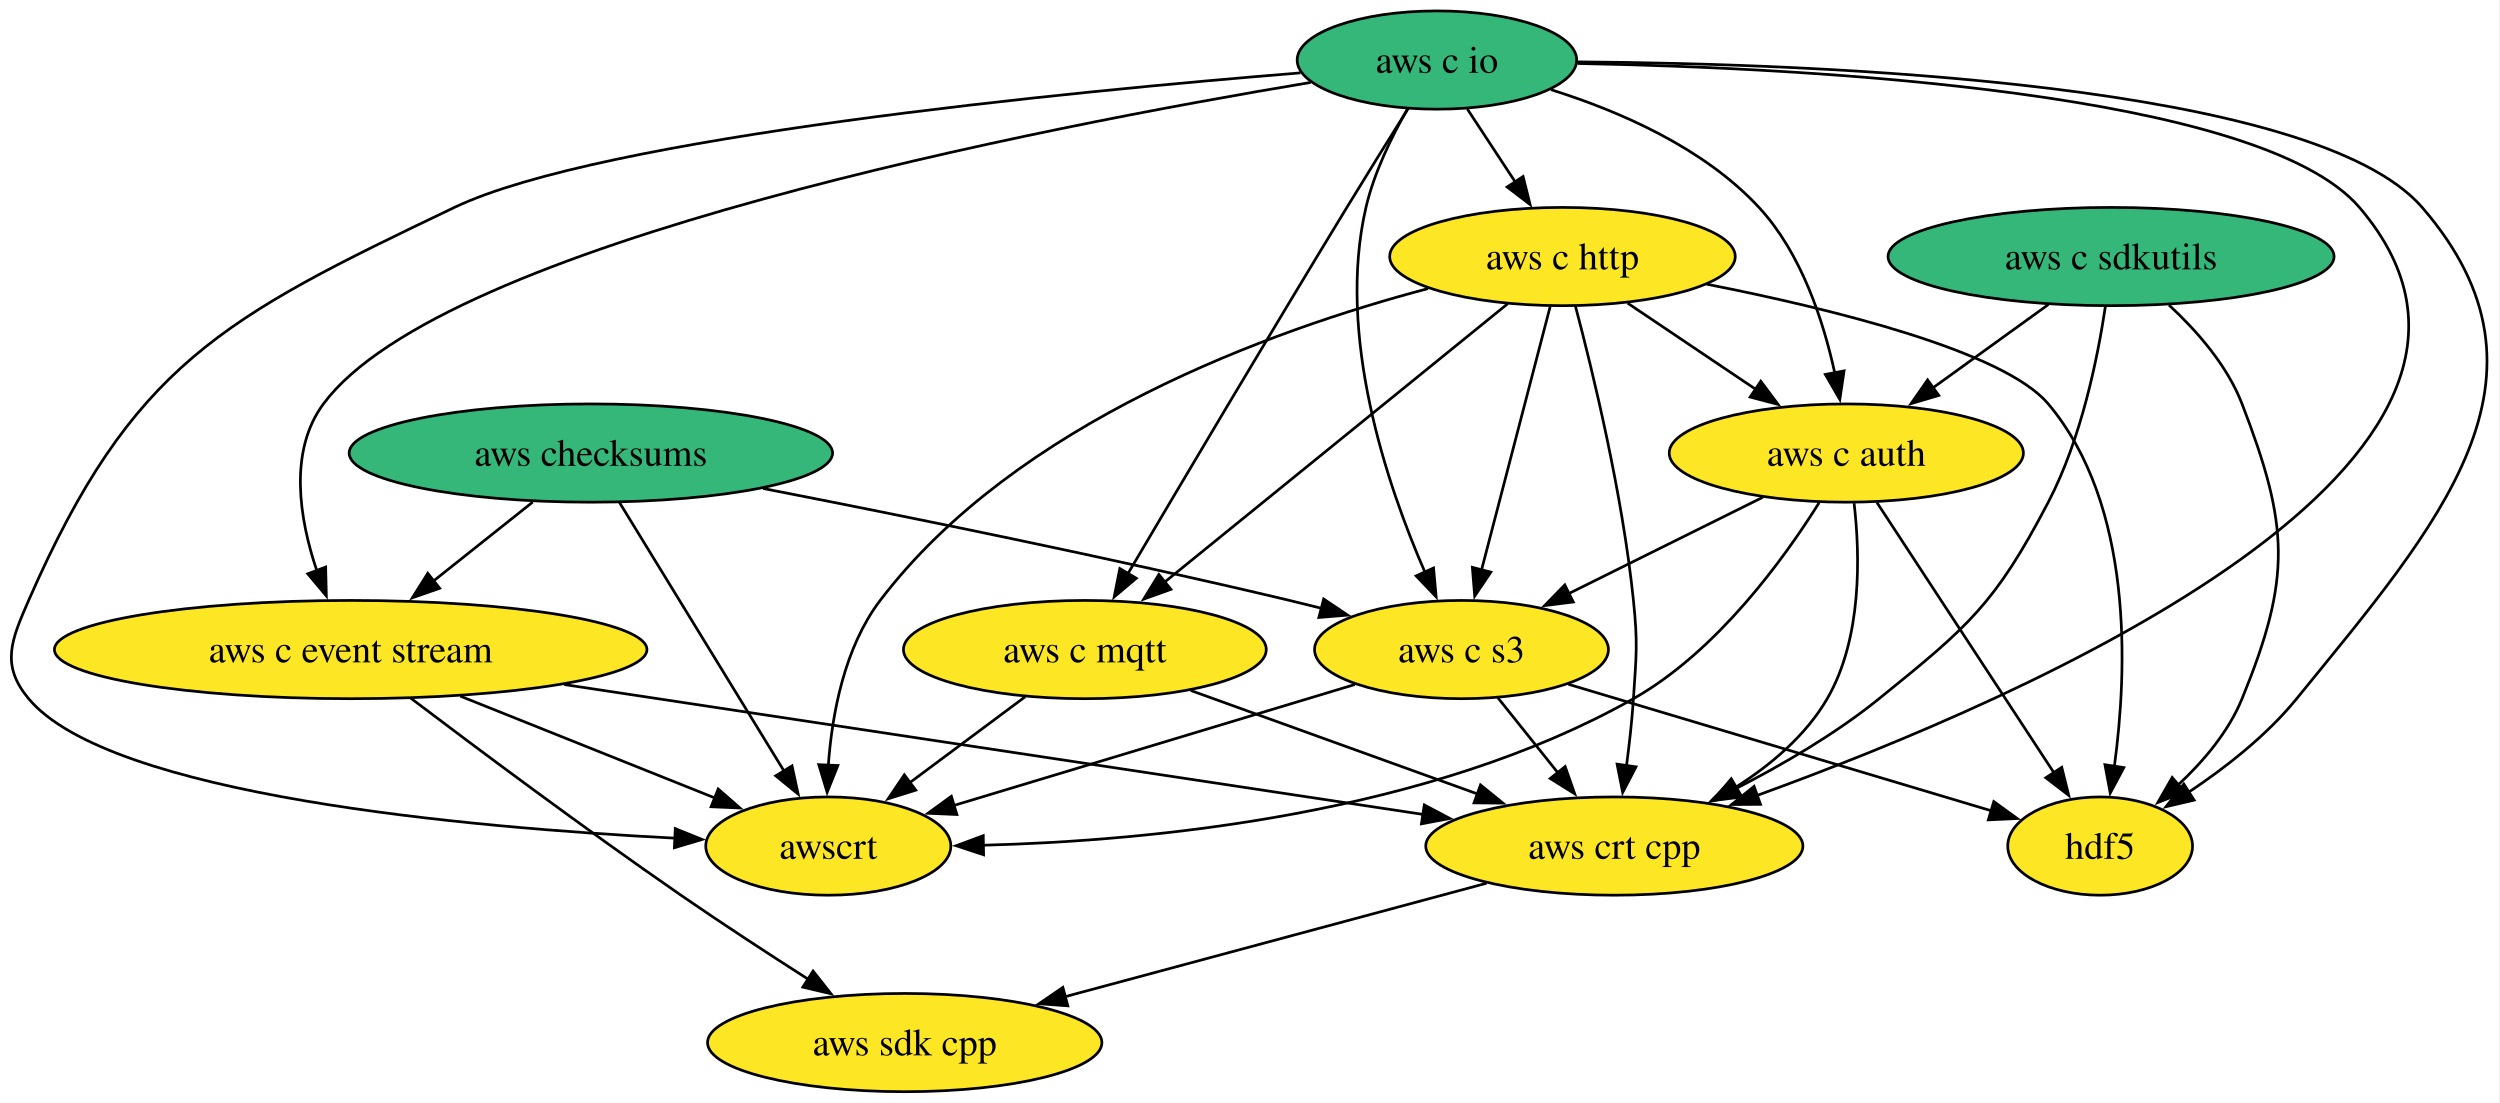
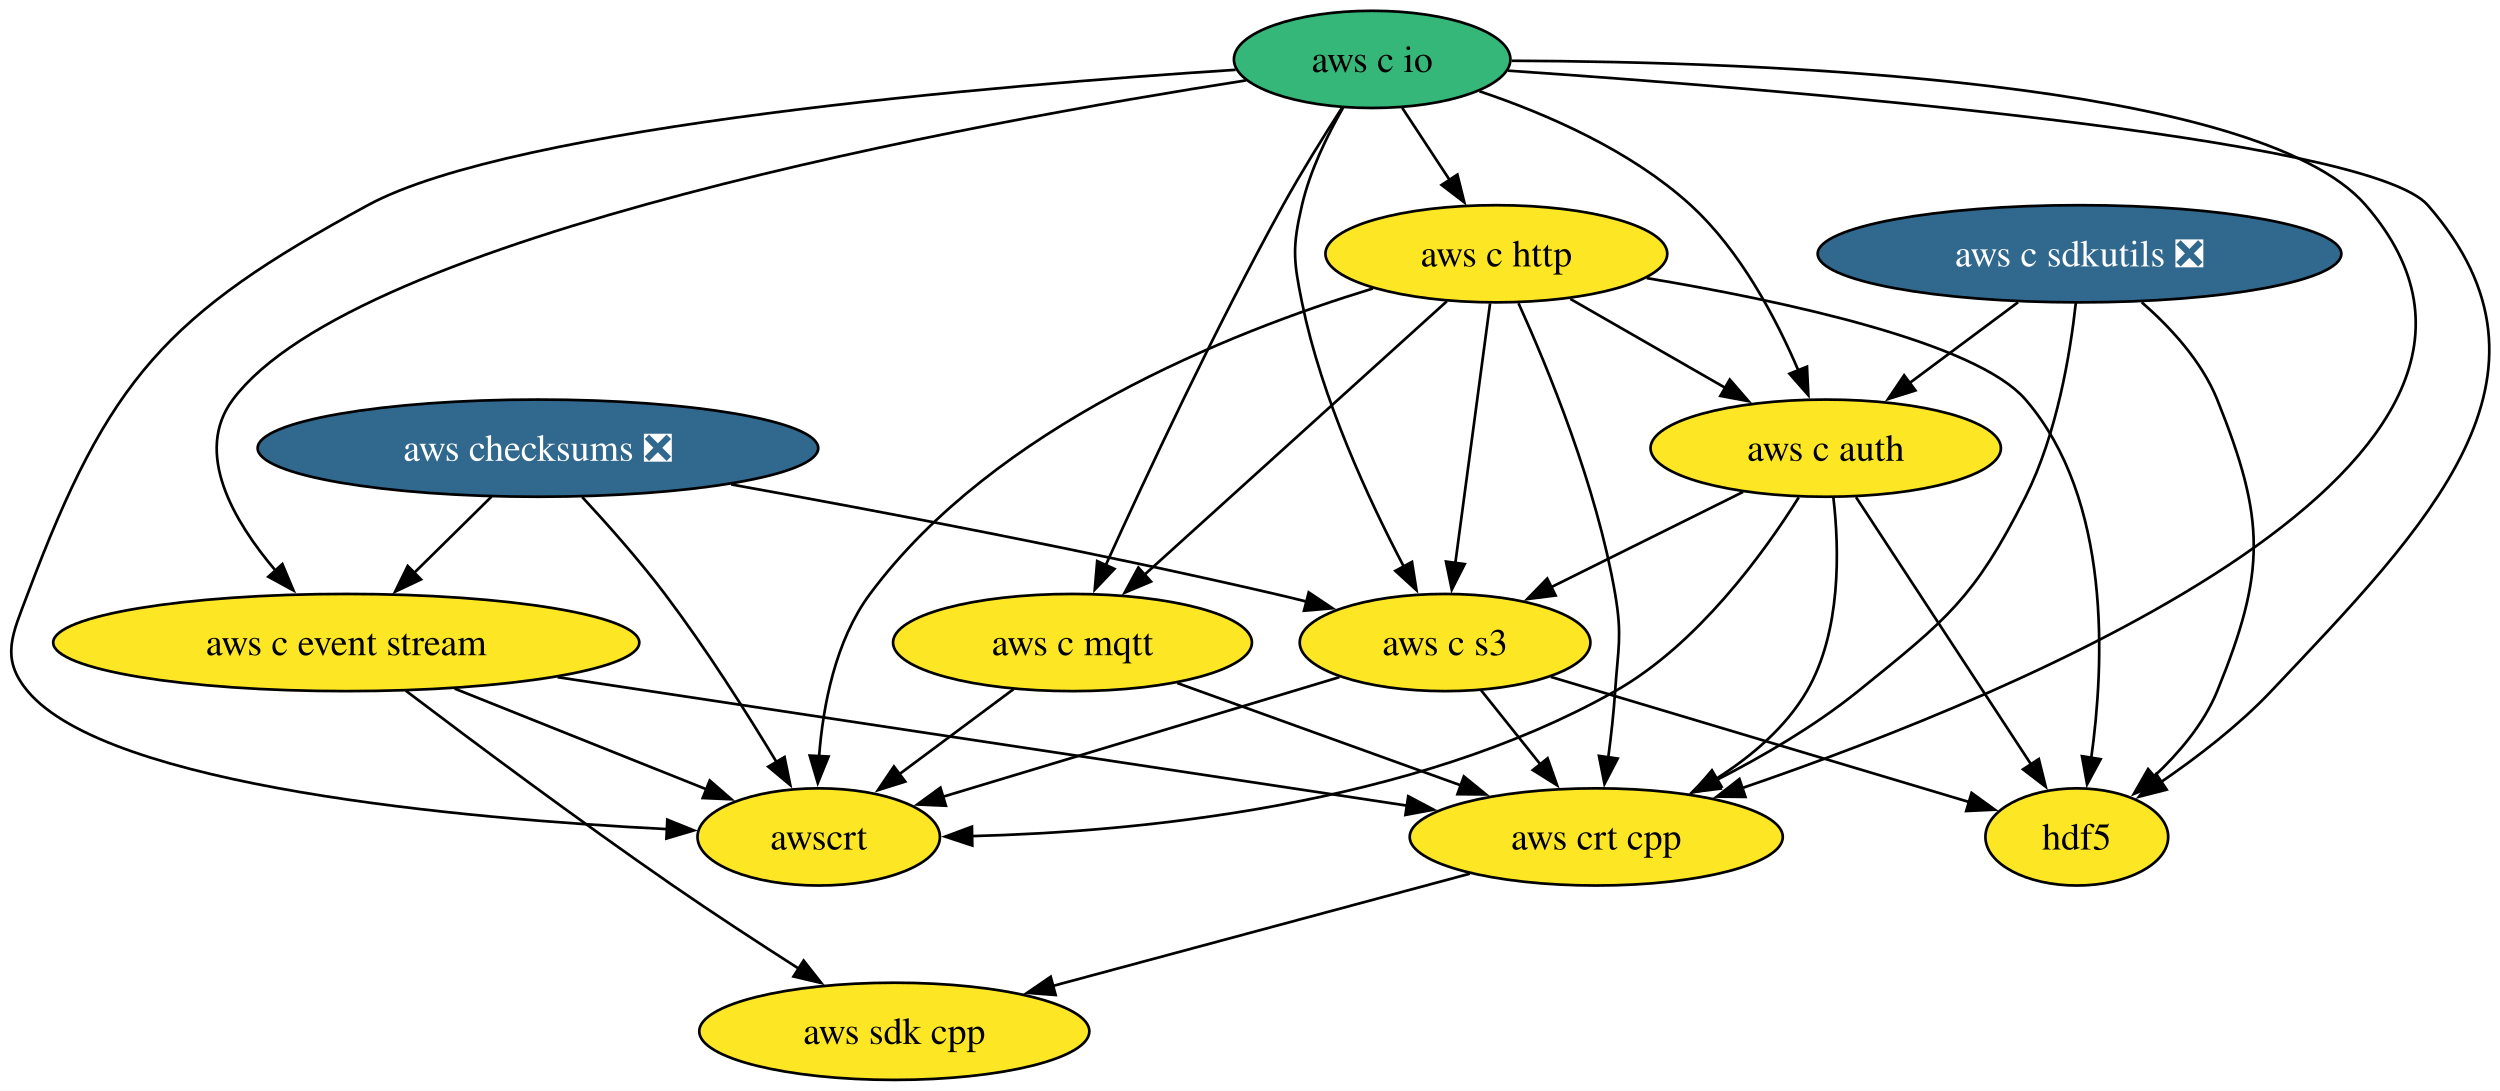
- <svg xmlns="http://www.w3.org/2000/svg" xmlns:xlink="http://www.w3.org/1999/xlink" width="916pt" height="404pt" viewBox="0.00 0.00 916.00 404.00">
+ <svg xmlns="http://www.w3.org/2000/svg" xmlns:xlink="http://www.w3.org/1999/xlink" width="926pt" height="404pt" viewBox="0.00 0.00 926.00 404.00">
  <g id="graph0" class="graph" transform="scale(1 1) rotate(0) translate(4 400)">
-     <polygon fill="white" stroke="none" points="-4,4 -4,-400 911.55,-400 911.55,4 -4,4" />
+     <polygon fill="white" stroke="none" points="-4,4 -4,-400 922.46,-400 922.46,4 -4,4" />
    <g id="node1" class="node">
      <g id="a_node1">
        <a xlink:href="https://github.com/conda-forge/aws-c-auth-feedstock" xlink:title="aws c auth">
-           <ellipse fill="#fde725" stroke="black" cx="672.49" cy="-234" rx="64.89" ry="18" />
-           <text xml:space="preserve" text-anchor="middle" x="672.49" y="-229.32" font-family="Times,serif" font-size="14.00">aws c auth</text>
+           <ellipse fill="#fde725" stroke="black" cx="672.25" cy="-234" rx="64.89" ry="18" />
+           <text xml:space="preserve" text-anchor="middle" x="672.25" y="-229.32" font-family="Times,serif" font-size="14.00">aws c auth</text>
        </a>
      </g>
    </g>
    <g id="node2" class="node">
      <g id="a_node2">
        <a xlink:href="https://github.com/conda-forge/aws-c-s3-feedstock" xlink:title="aws c s3">
-           <ellipse fill="#fde725" stroke="black" cx="531.49" cy="-162" rx="53.84" ry="18" />
-           <text xml:space="preserve" text-anchor="middle" x="531.49" y="-157.32" font-family="Times,serif" font-size="14.00">aws c s3</text>
+           <ellipse fill="#fde725" stroke="black" cx="531.25" cy="-162" rx="53.84" ry="18" />
+           <text xml:space="preserve" text-anchor="middle" x="531.25" y="-157.32" font-family="Times,serif" font-size="14.00">aws c s3</text>
        </a>
      </g>
    </g>
    <g id="edge1" class="edge">
-       <path fill="none" stroke="black" d="M641.9,-217.81C621.06,-207.47 593.29,-193.68 570.81,-182.52" />
-       <polygon fill="black" stroke="black" points="572.45,-179.43 561.94,-178.11 569.34,-185.7 572.45,-179.43" />
+       <path fill="none" stroke="black" d="M641.65,-217.81C620.81,-207.47 593.04,-193.68 570.57,-182.52" />
+       <polygon fill="black" stroke="black" points="572.2,-179.43 561.69,-178.11 569.09,-185.7 572.2,-179.43" />
    </g>
    <g id="node3" class="node">
      <g id="a_node3">
        <a xlink:href="https://github.com/conda-forge/aws-crt-cpp-feedstock" xlink:title="aws crt cpp">
-           <ellipse fill="#fde725" stroke="black" cx="587.49" cy="-90" rx="69.1" ry="18" />
-           <text xml:space="preserve" text-anchor="middle" x="587.49" y="-85.33" font-family="Times,serif" font-size="14.00">aws crt cpp</text>
+           <ellipse fill="#fde725" stroke="black" cx="587.25" cy="-90" rx="69.1" ry="18" />
+           <text xml:space="preserve" text-anchor="middle" x="587.25" y="-85.33" font-family="Times,serif" font-size="14.00">aws crt cpp</text>
        </a>
      </g>
    </g>
    <g id="edge2" class="edge">
-       <path fill="none" stroke="black" d="M675.34,-215.64C677.53,-196.69 678.34,-166.11 665.49,-144 657.7,-130.58 644.97,-119.82 632.04,-111.61" />
-       <polygon fill="black" stroke="black" points="633.89,-108.63 623.5,-106.58 630.34,-114.67 633.89,-108.63" />
+       <path fill="none" stroke="black" d="M675.09,-215.64C677.29,-196.69 678.09,-166.11 665.25,-144 657.45,-130.58 644.72,-119.82 631.79,-111.61" />
+       <polygon fill="black" stroke="black" points="633.64,-108.63 623.25,-106.58 630.1,-114.67 633.64,-108.63" />
    </g>
    <g id="node4" class="node">
      <g id="a_node4">
        <a xlink:href="https://github.com/conda-forge/awscrt-feedstock" xlink:title="awscrt">
-           <ellipse fill="#fde725" stroke="black" cx="299.49" cy="-90" rx="44.9" ry="18" />
-           <text xml:space="preserve" text-anchor="middle" x="299.49" y="-85.33" font-family="Times,serif" font-size="14.00">awscrt</text>
+           <ellipse fill="#fde725" stroke="black" cx="299.25" cy="-90" rx="44.9" ry="18" />
+           <text xml:space="preserve" text-anchor="middle" x="299.25" y="-85.33" font-family="Times,serif" font-size="14.00">awscrt</text>
        </a>
      </g>
    </g>
    <g id="edge3" class="edge">
-       <path fill="none" stroke="black" d="M662.52,-215.8C649.61,-195.19 625.08,-161.29 594.49,-144 519.54,-101.64 418.25,-91.89 355.97,-90.3" />
-       <polygon fill="black" stroke="black" points="356.39,-86.81 346.33,-90.12 356.26,-93.81 356.39,-86.81" />
+       <path fill="none" stroke="black" d="M662.27,-215.8C649.36,-195.19 624.83,-161.29 594.25,-144 519.3,-101.64 418.01,-91.89 355.73,-90.3" />
+       <polygon fill="black" stroke="black" points="356.14,-86.81 346.08,-90.12 356.01,-93.81 356.14,-86.81" />
    </g>
    <g id="node5" class="node">
      <g id="a_node5">
        <a xlink:href="https://github.com/conda-forge/hdf5-feedstock" xlink:title="hdf5">
-           <ellipse fill="#fde725" stroke="black" cx="765.49" cy="-90" rx="33.85" ry="18" />
-           <text xml:space="preserve" text-anchor="middle" x="765.49" y="-85.33" font-family="Times,serif" font-size="14.00">hdf5</text>
+           <ellipse fill="#fde725" stroke="black" cx="765.25" cy="-90" rx="33.85" ry="18" />
+           <text xml:space="preserve" text-anchor="middle" x="765.25" y="-85.33" font-family="Times,serif" font-size="14.00">hdf5</text>
        </a>
      </g>
    </g>
    <g id="edge4" class="edge">
-       <path fill="none" stroke="black" d="M683.71,-215.87C699.87,-191.19 729.83,-145.45 748.66,-116.71" />
-       <polygon fill="black" stroke="black" points="751.43,-118.86 753.98,-108.58 745.57,-115.03 751.43,-118.86" />
+       <path fill="none" stroke="black" d="M683.46,-215.87C699.63,-191.19 729.59,-145.45 748.41,-116.71" />
+       <polygon fill="black" stroke="black" points="751.18,-118.86 753.73,-108.58 745.33,-115.03 751.18,-118.86" />
    </g>
    <g id="edge5" class="edge">
-       <path fill="none" stroke="black" d="M544.76,-144.41C551.36,-136.16 559.49,-126.01 566.87,-116.78" />
-       <polygon fill="black" stroke="black" points="569.47,-119.13 572.98,-109.14 564,-114.76 569.47,-119.13" />
+       <path fill="none" stroke="black" d="M544.52,-144.41C551.12,-136.16 559.24,-126.01 566.63,-116.78" />
+       <polygon fill="black" stroke="black" points="569.22,-119.13 572.74,-109.14 563.76,-114.76 569.22,-119.13" />
    </g>
    <g id="edge6" class="edge">
-       <path fill="none" stroke="black" d="M492.4,-149.2C451.86,-136.97 388.5,-117.86 345.56,-104.9" />
-       <polygon fill="black" stroke="black" points="346.6,-101.56 336.01,-102.02 344.58,-108.26 346.6,-101.56" />
+       <path fill="none" stroke="black" d="M492.15,-149.2C451.61,-136.97 388.26,-117.86 345.31,-104.9" />
+       <polygon fill="black" stroke="black" points="346.35,-101.56 335.77,-102.02 344.33,-108.26 346.35,-101.56" />
    </g>
    <g id="edge7" class="edge">
-       <path fill="none" stroke="black" d="M570.66,-149.28C613.66,-136.42 682.32,-115.88 725.6,-102.93" />
-       <polygon fill="black" stroke="black" points="726.53,-106.31 735.11,-100.09 724.52,-99.6 726.53,-106.31" />
+       <path fill="none" stroke="black" d="M570.41,-149.28C613.41,-136.42 682.07,-115.88 725.35,-102.93" />
+       <polygon fill="black" stroke="black" points="726.28,-106.31 734.86,-100.09 724.28,-99.6 726.28,-106.31" />
    </g>
    <g id="node6" class="node">
      <g id="a_node6">
        <a xlink:href="https://github.com/conda-forge/aws-sdk-cpp-feedstock" xlink:title="aws sdk cpp">
-           <ellipse fill="#fde725" stroke="black" cx="327.49" cy="-18" rx="72.25" ry="18" />
-           <text xml:space="preserve" text-anchor="middle" x="327.49" y="-13.32" font-family="Times,serif" font-size="14.00">aws sdk cpp</text>
+           <ellipse fill="#fde725" stroke="black" cx="327.25" cy="-18" rx="72.25" ry="18" />
+           <text xml:space="preserve" text-anchor="middle" x="327.25" y="-13.32" font-family="Times,serif" font-size="14.00">aws sdk cpp</text>
        </a>
      </g>
    </g>
    <g id="edge8" class="edge">
-       <path fill="none" stroke="black" d="M540.71,-76.4C497.4,-64.74 432.82,-47.36 386.09,-34.78" />
-       <polygon fill="black" stroke="black" points="387.25,-31.46 376.68,-32.24 385.43,-38.22 387.25,-31.46" />
+       <path fill="none" stroke="black" d="M540.46,-76.4C497.15,-64.74 432.58,-47.36 385.85,-34.78" />
+       <polygon fill="black" stroke="black" points="387,-31.46 376.43,-32.24 385.18,-38.22 387,-31.46" />
    </g>
    <g id="node7" class="node">
      <g id="a_node7">
        <a xlink:href="https://github.com/conda-forge/aws-c-event-stream-feedstock" xlink:title="aws c event stream">
-           <ellipse fill="#fde725" stroke="black" cx="124.49" cy="-162" rx="108.55" ry="18" />
-           <text xml:space="preserve" text-anchor="middle" x="124.49" y="-157.32" font-family="Times,serif" font-size="14.00">aws c event stream</text>
+           <ellipse fill="#fde725" stroke="black" cx="124.25" cy="-162" rx="108.55" ry="18" />
+           <text xml:space="preserve" text-anchor="middle" x="124.25" y="-157.32" font-family="Times,serif" font-size="14.00">aws c event stream</text>
        </a>
      </g>
    </g>
    <g id="edge9" class="edge">
-       <path fill="none" stroke="black" d="M202.77,-149.17C290.91,-135.84 432.82,-114.39 517.43,-101.59" />
-       <polygon fill="black" stroke="black" points="517.86,-105.07 527.23,-100.11 516.81,-98.15 517.86,-105.07" />
+       <path fill="none" stroke="black" d="M202.53,-149.17C290.66,-135.84 432.57,-114.39 517.18,-101.59" />
+       <polygon fill="black" stroke="black" points="517.61,-105.07 526.98,-100.11 516.57,-98.15 517.61,-105.07" />
    </g>
    <g id="edge10" class="edge">
-       <path fill="none" stroke="black" d="M164.64,-144.94C192.65,-133.74 229.92,-118.83 258.18,-107.53" />
-       <polygon fill="black" stroke="black" points="259.14,-110.91 267.12,-103.95 256.54,-104.41 259.14,-110.91" />
+       <path fill="none" stroke="black" d="M164.39,-144.94C192.4,-133.74 229.67,-118.83 257.93,-107.53" />
+       <polygon fill="black" stroke="black" points="258.89,-110.91 266.88,-103.95 256.29,-104.41 258.89,-110.91" />
    </g>
    <g id="edge11" class="edge">
-       <path fill="none" stroke="black" d="M146.5,-144.19C170.53,-125.98 210.29,-96.29 245.49,-72 260.57,-61.6 277.53,-50.53 292.1,-41.22" />
-       <polygon fill="black" stroke="black" points="293.91,-44.21 300.47,-35.89 290.15,-38.31 293.91,-44.21" />
+       <path fill="none" stroke="black" d="M146.26,-144.19C170.29,-125.98 210.05,-96.29 245.25,-72 260.32,-61.6 277.28,-50.53 291.85,-41.22" />
+       <polygon fill="black" stroke="black" points="293.66,-44.21 300.22,-35.89 289.91,-38.31 293.66,-44.21" />
    </g>
    <g id="node8" class="node">
      <g id="a_node8">
        <a xlink:href="https://github.com/conda-forge/aws-c-http-feedstock" xlink:title="aws c http">
-           <ellipse fill="#fde725" stroke="black" cx="568.49" cy="-306" rx="63.31" ry="18" />
-           <text xml:space="preserve" text-anchor="middle" x="568.49" y="-301.32" font-family="Times,serif" font-size="14.00">aws c http</text>
+           <ellipse fill="#fde725" stroke="black" cx="550.25" cy="-306" rx="63.31" ry="18" />
+           <text xml:space="preserve" text-anchor="middle" x="550.25" y="-301.32" font-family="Times,serif" font-size="14.00">aws c http</text>
        </a>
      </g>
    </g>
    <g id="edge12" class="edge">
-       <path fill="none" stroke="black" d="M592.35,-288.94C606.36,-279.51 624.26,-267.47 639.59,-257.15" />
-       <polygon fill="black" stroke="black" points="641.15,-260.32 647.49,-251.83 637.24,-254.51 641.15,-260.32" />
+       <path fill="none" stroke="black" d="M577.63,-289.29C594.58,-279.56 616.57,-266.95 635.08,-256.32" />
+       <polygon fill="black" stroke="black" points="636.71,-259.42 643.65,-251.41 633.23,-253.35 636.71,-259.42" />
    </g>
    <g id="edge13" class="edge">
-       <path fill="none" stroke="black" d="M563.96,-287.59C557.68,-263.5 546.28,-219.75 538.8,-191.03" />
-       <polygon fill="black" stroke="black" points="542.24,-190.37 536.33,-181.58 535.47,-192.13 542.24,-190.37" />
+       <path fill="none" stroke="black" d="M547.92,-287.59C544.71,-263.61 538.89,-220.14 535.05,-191.42" />
+       <polygon fill="black" stroke="black" points="538.53,-191.06 533.74,-181.61 531.59,-191.99 538.53,-191.06" />
    </g>
    <g id="edge14" class="edge">
-       <path fill="none" stroke="black" d="M573.25,-287.79C579.59,-263.84 590.48,-219.03 594.49,-180 596.13,-164.08 595.54,-159.97 594.49,-144 593.97,-136 593,-127.38 591.95,-119.45" />
-       <polygon fill="black" stroke="black" points="595.43,-119.03 590.55,-109.63 588.5,-120.02 595.43,-119.03" />
+       <path fill="none" stroke="black" d="M558.45,-287.7C569.19,-264.03 587.43,-219.91 594.25,-180 596.94,-164.23 595.3,-159.97 594.25,-144 593.72,-136 592.75,-127.38 591.7,-119.45" />
+       <polygon fill="black" stroke="black" points="595.18,-119.03 590.3,-109.63 588.25,-120.02 595.18,-119.03" />
    </g>
    <g id="edge15" class="edge">
-       <path fill="none" stroke="black" d="M519.21,-294.26C461.73,-279.04 368.28,-245.47 318.49,-180 305.39,-162.77 300.87,-138.5 299.5,-119.65" />
-       <polygon fill="black" stroke="black" points="303,-119.52 299.06,-109.69 296,-119.83 303,-119.52" />
+       <path fill="none" stroke="black" d="M504.53,-293.15C451.22,-276.86 364.51,-242.24 318.25,-180 305.41,-162.73 300.85,-138.65 299.4,-119.9" />
+       <polygon fill="black" stroke="black" points="302.9,-119.79 298.91,-109.97 295.91,-120.13 302.9,-119.79" />
    </g>
    <g id="edge16" class="edge">
-       <path fill="none" stroke="black" d="M621.34,-295.87C667.75,-286.72 730.3,-271.24 746.49,-252 777.78,-214.82 775.51,-154.56 770.71,-119.27" />
-       <polygon fill="black" stroke="black" points="774.17,-118.75 769.19,-109.4 767.25,-119.81 774.17,-118.75" />
+       <path fill="none" stroke="black" d="M605.94,-296.99C657.21,-288.42 727.99,-273.15 746.25,-252 778.14,-215.06 775.54,-154.29 770.55,-118.93" />
+       <polygon fill="black" stroke="black" points="774.07,-118.8 769.05,-109.48 767.16,-119.9 774.07,-118.8" />
    </g>
    <g id="node9" class="node">
      <g id="a_node9">
        <a xlink:href="https://github.com/conda-forge/aws-c-mqtt-feedstock" xlink:title="aws c mqtt">
-           <ellipse fill="#fde725" stroke="black" cx="393.49" cy="-162" rx="66.47" ry="18" />
-           <text xml:space="preserve" text-anchor="middle" x="393.49" y="-157.32" font-family="Times,serif" font-size="14.00">aws c mqtt</text>
+           <ellipse fill="#fde725" stroke="black" cx="393.25" cy="-162" rx="66.47" ry="18" />
+           <text xml:space="preserve" text-anchor="middle" x="393.25" y="-157.32" font-family="Times,serif" font-size="14.00">aws c mqtt</text>
        </a>
      </g>
    </g>
    <g id="edge17" class="edge">
-       <path fill="none" stroke="black" d="M548.42,-288.71C517.46,-263.59 457.95,-215.3 422.37,-186.43" />
-       <polygon fill="black" stroke="black" points="425.02,-184.07 415.05,-180.49 420.61,-189.51 425.02,-184.07" />
+       <path fill="none" stroke="black" d="M531.93,-288.43C504.28,-263.42 451.72,-215.89 419.85,-187.06" />
+       <polygon fill="black" stroke="black" points="422.33,-184.59 412.57,-180.48 417.64,-189.78 422.33,-184.59" />
    </g>
    <g id="edge18" class="edge">
-       <path fill="none" stroke="black" d="M432.29,-147C462.49,-136.11 504.63,-120.9 537.39,-109.08" />
-       <polygon fill="black" stroke="black" points="538.46,-112.41 546.68,-105.73 536.08,-105.83 538.46,-112.41" />
+       <path fill="none" stroke="black" d="M432.04,-147C462.24,-136.11 504.39,-120.9 537.14,-109.08" />
+       <polygon fill="black" stroke="black" points="538.21,-112.41 546.43,-105.73 535.84,-105.83 538.21,-112.41" />
    </g>
    <g id="edge19" class="edge">
-       <path fill="none" stroke="black" d="M371.69,-144.76C359.09,-135.38 343.05,-123.44 329.3,-113.2" />
-       <polygon fill="black" stroke="black" points="331.53,-110.5 321.42,-107.33 327.35,-116.11 331.53,-110.5" />
+       <path fill="none" stroke="black" d="M371.44,-144.76C358.84,-135.38 342.81,-123.44 329.05,-113.2" />
+       <polygon fill="black" stroke="black" points="331.29,-110.5 321.18,-107.33 327.11,-116.11 331.29,-110.5" />
    </g>
    <g id="node10" class="node">
      <g id="a_node10">
        <a xlink:href="https://github.com/conda-forge/aws-c-io-feedstock" xlink:title="aws c io">
-           <ellipse fill="#35b779" stroke="black" cx="522.49" cy="-378" rx="51.21" ry="18" />
-           <text xml:space="preserve" text-anchor="middle" x="522.49" y="-373.32" font-family="Times,serif" font-size="14.00">aws c io</text>
+           <ellipse fill="#35b779" stroke="black" cx="504.25" cy="-378" rx="51.21" ry="18" />
+           <text xml:space="preserve" text-anchor="middle" x="504.25" y="-373.32" font-family="Times,serif" font-size="14.00">aws c io</text>
        </a>
      </g>
    </g>
    <g id="edge20" class="edge">
-       <path fill="none" stroke="black" d="M564.27,-367.14C589.38,-359.27 620.28,-345.84 640.49,-324 656.01,-307.24 664.11,-282.41 668.28,-263.23" />
-       <polygon fill="black" stroke="black" points="671.67,-264.11 670.11,-253.63 664.8,-262.8 671.67,-264.11" />
+       <path fill="none" stroke="black" d="M543.97,-366.2C568.75,-357.87 600.03,-344.3 622.25,-324 640.62,-307.21 653.88,-282.05 662.11,-262.77" />
+       <polygon fill="black" stroke="black" points="665.31,-264.19 665.81,-253.6 658.82,-261.57 665.31,-264.19" />
    </g>
    <g id="edge21" class="edge">
-       <path fill="none" stroke="black" d="M511.72,-360.08C505.96,-350.03 499.46,-336.78 496.49,-324 485.62,-277.14 504.14,-222.37 518.12,-190.3" />
-       <polygon fill="black" stroke="black" points="521.25,-191.89 522.2,-181.33 514.87,-188.99 521.25,-191.89" />
+       <path fill="none" stroke="black" d="M493.47,-360.08C487.71,-350.03 481.21,-336.78 478.25,-324 474.63,-308.41 475.06,-303.68 478.25,-288 485.44,-252.59 503.03,-214.76 515.98,-190.11" />
+       <polygon fill="black" stroke="black" points="519,-191.88 520.66,-181.41 512.84,-188.56 519,-191.88" />
    </g>
    <g id="edge22" class="edge">
-       <path fill="none" stroke="black" d="M574.03,-376.74C659.37,-375.1 824.25,-366.37 860.49,-324 939.55,-231.58 739.36,-144.64 639.78,-108.55" />
-       <polygon fill="black" stroke="black" points="641.05,-105.29 630.45,-105.22 638.69,-111.88 641.05,-105.29" />
+       <path fill="none" stroke="black" d="M555.92,-377.49C647.38,-377.15 831.94,-370.53 872.25,-324 954.01,-229.62 744.96,-143.58 641.37,-108.13" />
+       <polygon fill="black" stroke="black" points="642.52,-104.82 631.92,-104.94 640.28,-111.46 642.52,-104.82" />
    </g>
    <g id="edge23" class="edge">
-       <path fill="none" stroke="black" d="M472.49,-373.3C386.91,-366.36 216.36,-349.74 162.49,-324 77.36,-283.32 44.34,-266.43 6.49,-180 0.08,-165.34 -3.76,-156.28 6.49,-144 36.08,-108.58 166.97,-96.78 243.43,-92.89" />
-       <polygon fill="black" stroke="black" points="243.42,-96.39 253.24,-92.42 243.09,-89.4 243.42,-96.39" />
+       <path fill="none" stroke="black" d="M453.68,-374.14C365.25,-368.42 186.73,-353.53 132.25,-324 57.48,-283.47 36.16,-259.61 6.25,-180 0.62,-165.02 -4.01,-156.28 6.25,-144 35.84,-108.58 166.73,-96.78 243.18,-92.89" />
+       <polygon fill="black" stroke="black" points="243.17,-96.39 253,-92.42 242.84,-89.4 243.17,-96.39" />
    </g>
    <g id="edge24" class="edge">
-       <path fill="none" stroke="black" d="M573.91,-377.33C663.88,-376.69 844.1,-369.6 883.49,-324 937.47,-261.52 889.61,-208.05 837.49,-144 826.54,-130.53 811.41,-118.72 797.85,-109.68" />
-       <polygon fill="black" stroke="black" points="799.92,-106.85 789.61,-104.42 796.15,-112.75 799.92,-106.85" />
+       <path fill="none" stroke="black" d="M554.59,-373.82C655.14,-366.96 873.13,-349.31 895.25,-324 950.54,-260.7 894.98,-205.08 837.25,-144 825.23,-131.29 809.85,-119.51 796.39,-110.29" />
+       <polygon fill="black" stroke="black" points="798.53,-107.51 788.26,-104.89 794.66,-113.34 798.53,-107.51" />
    </g>
    <g id="edge25" class="edge">
-       <path fill="none" stroke="black" d="M476.24,-369.8C378.88,-353.6 158.16,-311.04 114.49,-252 101.65,-234.63 105.69,-209.9 112.08,-190.91" />
-       <polygon fill="black" stroke="black" points="115.32,-192.23 115.57,-181.64 108.77,-189.76 115.32,-192.23" />
+       <path fill="none" stroke="black" d="M457.57,-370.23C357.5,-354.66 127.74,-312.92 82.25,-252 67.68,-232.5 82.33,-207.15 98.19,-188.49" />
+       <polygon fill="black" stroke="black" points="100.58,-191.07 104.69,-181.3 95.39,-186.37 100.58,-191.07" />
    </g>
    <g id="edge26" class="edge">
-       <path fill="none" stroke="black" d="M533.63,-360.05C538.88,-352.06 545.28,-342.33 551.14,-333.4" />
-       <polygon fill="black" stroke="black" points="554.06,-335.33 556.63,-325.05 548.21,-331.49 554.06,-335.33" />
+       <path fill="none" stroke="black" d="M515.38,-360.05C520.64,-352.06 527.03,-342.33 532.9,-333.4" />
+       <polygon fill="black" stroke="black" points="535.82,-335.33 538.38,-325.05 529.97,-331.49 535.82,-335.33" />
    </g>
    <g id="edge27" class="edge">
-       <path fill="none" stroke="black" d="M512.01,-360.34C505.48,-349.93 496.94,-336.22 489.49,-324 460.77,-276.86 427.96,-221.5 409.09,-189.51" />
-       <polygon fill="black" stroke="black" points="412.34,-188.13 404.24,-181.29 406.31,-191.68 412.34,-188.13" />
+       <path fill="none" stroke="black" d="M493.08,-360.09C486.46,-349.81 478.05,-336.34 471.25,-324 446.02,-278.26 420.28,-223.14 405.58,-190.7" />
+       <polygon fill="black" stroke="black" points="408.78,-189.28 401.49,-181.6 402.4,-192.16 408.78,-189.28" />
    </g>
    <g id="node11" class="node">
      <g id="a_node11">
-         <a xlink:href="https://github.com/conda-forge/aws-c-sdkutils-feedstock" xlink:title="aws c sdkutils">
-           <ellipse fill="#35b779" stroke="black" cx="769.49" cy="-306" rx="81.72" ry="18" />
-           <text xml:space="preserve" text-anchor="middle" x="769.49" y="-301.32" font-family="Times,serif" font-size="14.00">aws c sdkutils</text>
+         <a xlink:href="https://github.com/conda-forge/aws-c-sdkutils-feedstock/pull/110" xlink:title="aws c sdkutils ❎">
+           <ellipse fill="#31688e" stroke="black" cx="766.25" cy="-306" rx="96.98" ry="18" />
+           <text xml:space="preserve" text-anchor="middle" x="766.25" y="-301.32" font-family="Times,serif" font-size="14.00" fill="white">aws c sdkutils ❎</text>
        </a>
      </g>
    </g>
    <g id="edge28" class="edge">
-       <path fill="none" stroke="black" d="M746.51,-288.41C733.85,-279.28 717.96,-267.81 704.15,-257.84" />
-       <polygon fill="black" stroke="black" points="706.37,-255.13 696.21,-252.11 702.27,-260.8 706.37,-255.13" />
+       <path fill="none" stroke="black" d="M743.49,-288.05C731.42,-279.07 716.42,-267.9 703.3,-258.12" />
+       <polygon fill="black" stroke="black" points="705.47,-255.38 695.36,-252.21 701.29,-260.99 705.47,-255.38" />
    </g>
    <g id="edge29" class="edge">
-       <path fill="none" stroke="black" d="M767.42,-287.76C764.65,-269.19 758.62,-239.19 746.49,-216 726.92,-178.58 717.33,-170.55 684.49,-144 668.53,-131.09 648.96,-119.71 631.6,-110.84" />
-       <polygon fill="black" stroke="black" points="633.54,-107.9 623.02,-106.59 630.43,-114.17 633.54,-107.9" />
+       <path fill="none" stroke="black" d="M764.88,-287.77C762.84,-269.2 757.92,-239.2 746.25,-216 727.27,-178.27 717.08,-170.55 684.25,-144 668.28,-131.09 648.71,-119.71 631.35,-110.84" />
+       <polygon fill="black" stroke="black" points="633.29,-107.9 622.78,-106.59 630.18,-114.17 633.29,-107.9" />
    </g>
    <g id="edge30" class="edge">
-       <path fill="none" stroke="black" d="M790.7,-288.25C800.89,-278.83 812.05,-266.13 817.49,-252 834.76,-207.21 835.65,-188.43 817.49,-144 812.53,-131.85 803.29,-120.98 793.95,-112.29" />
-       <polygon fill="black" stroke="black" points="796.47,-109.85 786.62,-105.95 791.89,-115.14 796.47,-109.85" />
+       <path fill="none" stroke="black" d="M789.28,-288.05C799.95,-278.75 811.52,-266.21 817.25,-252 835.19,-207.48 835.4,-188.43 817.25,-144 812.28,-131.85 803.04,-120.98 793.71,-112.29" />
+       <polygon fill="black" stroke="black" points="796.23,-109.85 786.38,-105.95 791.65,-115.14 796.23,-109.85" />
    </g>
    <g id="node12" class="node">
      <g id="a_node12">
-         <a xlink:href="https://github.com/conda-forge/aws-checksums-feedstock" xlink:title="aws checksums">
-           <ellipse fill="#35b779" stroke="black" cx="212.49" cy="-234" rx="88.56" ry="18" />
-           <text xml:space="preserve" text-anchor="middle" x="212.49" y="-229.32" font-family="Times,serif" font-size="14.00">aws checksums</text>
+         <a xlink:href="https://github.com/conda-forge/aws-checksums-feedstock/pull/122" xlink:title="aws checksums ❎">
+           <ellipse fill="#31688e" stroke="black" cx="195.25" cy="-234" rx="103.82" ry="18" />
+           <text xml:space="preserve" text-anchor="middle" x="195.25" y="-229.32" font-family="Times,serif" font-size="14.00" fill="white">aws checksums ❎</text>
        </a>
      </g>
    </g>
    <g id="edge31" class="edge">
-       <path fill="none" stroke="black" d="M275.58,-221.02C327.54,-210.9 403.04,-195.59 468.49,-180 472.3,-179.09 476.23,-178.12 480.17,-177.12" />
-       <polygon fill="black" stroke="black" points="480.99,-180.52 489.79,-174.62 479.23,-173.75 480.99,-180.52" />
+       <path fill="none" stroke="black" d="M266.82,-220.56C322.06,-210.6 400.28,-195.75 468.25,-180 472.06,-179.12 475.99,-178.16 479.94,-177.17" />
+       <polygon fill="black" stroke="black" points="480.75,-180.58 489.56,-174.69 479,-173.8 480.75,-180.58" />
    </g>
    <g id="edge32" class="edge">
-       <path fill="none" stroke="black" d="M222.99,-215.87C237.96,-191.43 265.59,-146.33 283.23,-117.55" />
-       <polygon fill="black" stroke="black" points="286.2,-119.39 288.44,-109.04 280.23,-115.74 286.2,-119.39" />
+       <path fill="none" stroke="black" d="M211.62,-215.92C221,-205.81 232.75,-192.56 242.25,-180 257.42,-159.94 272.69,-135.84 283.6,-117.78" />
+       <polygon fill="black" stroke="black" points="286.59,-119.6 288.71,-109.22 280.58,-116.01 286.59,-119.6" />
    </g>
    <g id="edge33" class="edge">
-       <path fill="none" stroke="black" d="M191.19,-216.05C180.25,-207.35 166.72,-196.59 154.72,-187.04" />
-       <polygon fill="black" stroke="black" points="157.09,-184.46 147.09,-180.97 152.74,-189.94 157.09,-184.46" />
+       <path fill="none" stroke="black" d="M178.06,-216.05C169.43,-207.54 158.8,-197.07 149.28,-187.68" />
+       <polygon fill="black" stroke="black" points="151.93,-185.38 142.35,-180.85 147.02,-190.36 151.93,-185.38" />
    </g>
  </g>
</svg>
